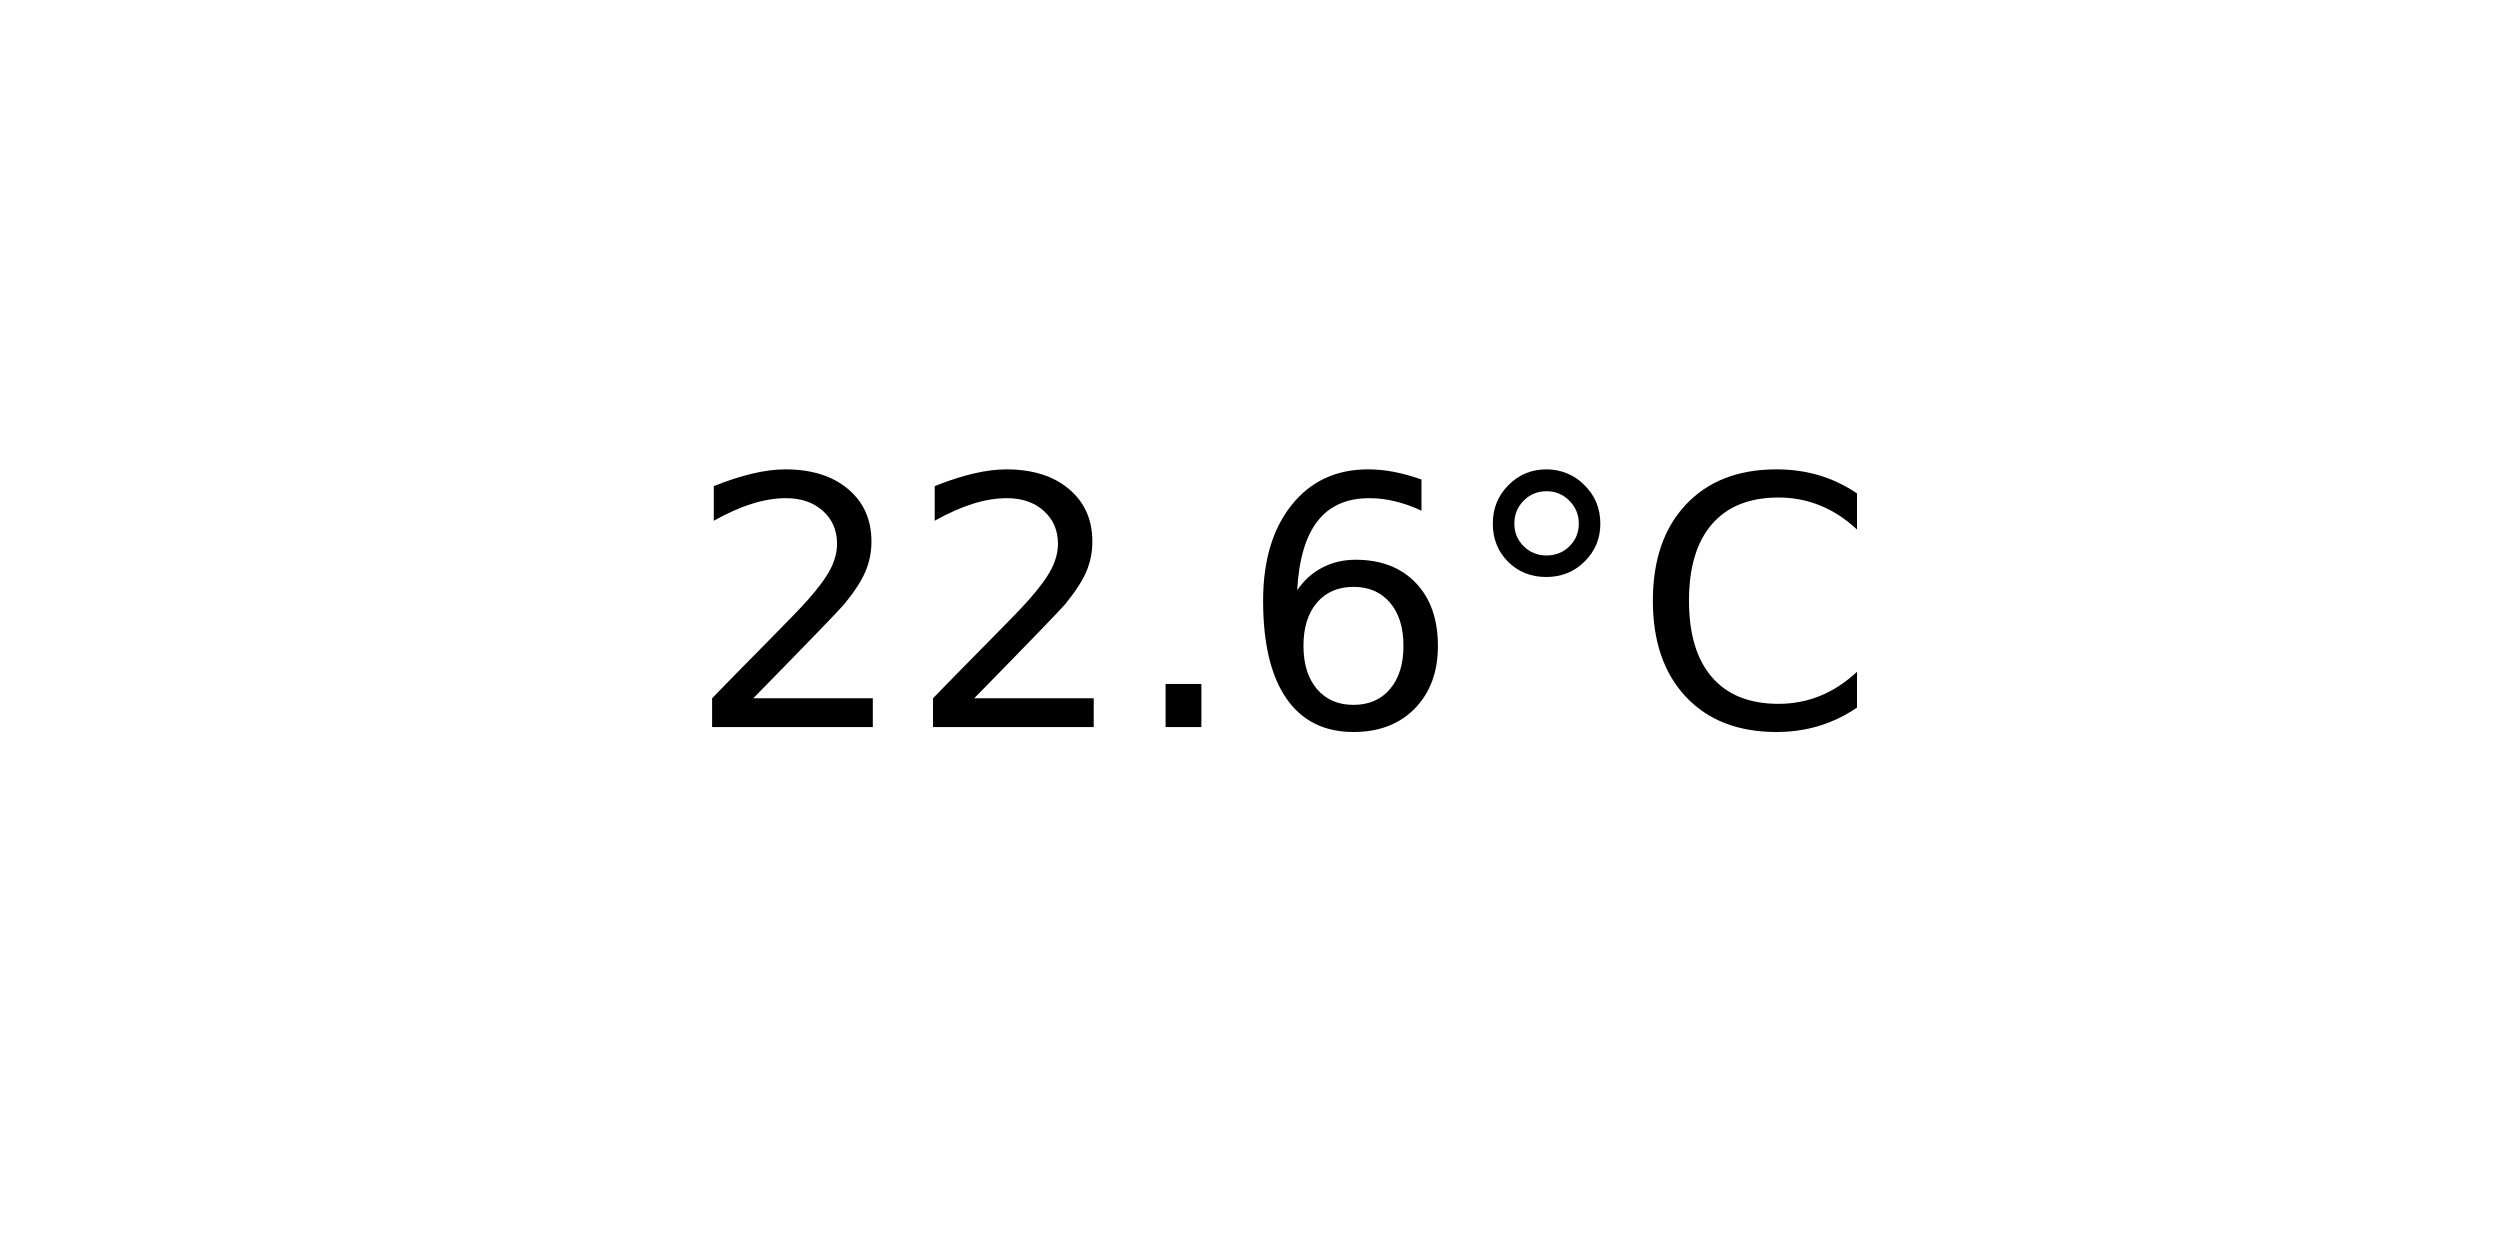
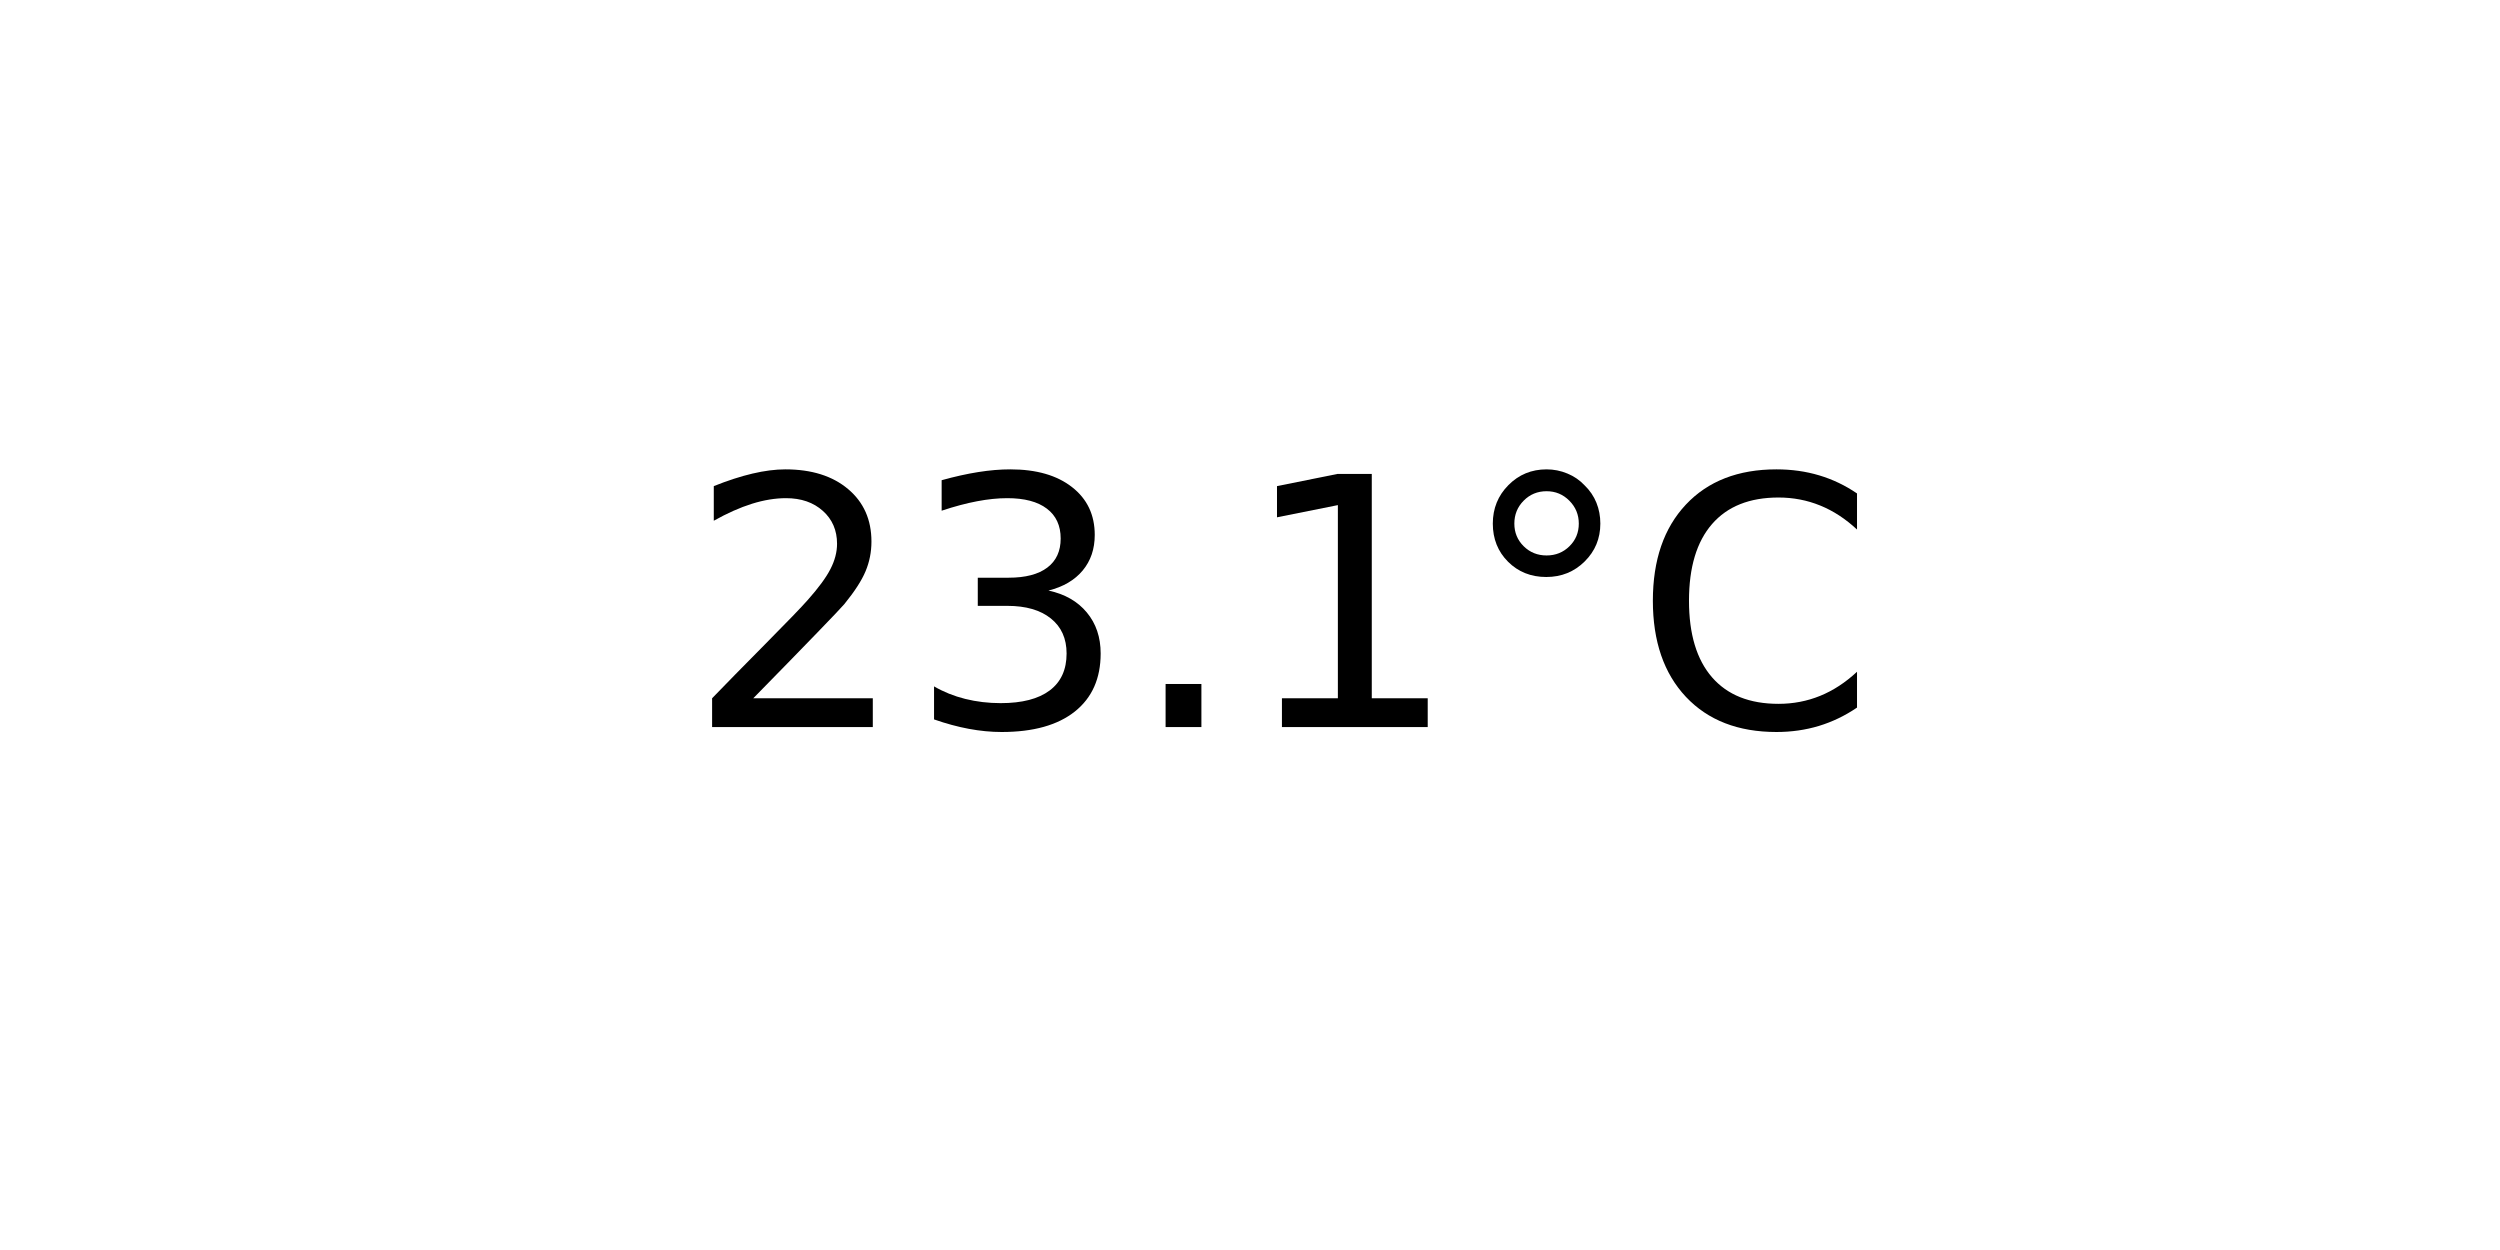
<svg xmlns="http://www.w3.org/2000/svg" xmlns:xlink="http://www.w3.org/1999/xlink" width="72pt" height="36pt" viewBox="0 0 72 36" version="1.1">
  <defs>
    <style type="text/css">*{stroke-linejoin: round; stroke-linecap: butt}</style>
  </defs>
  <g id="figure_1">
    <g id="axes_1">
      <g id="text_1">
        <g transform="translate(19.77578 20.93937) scale(0.1 -0.1)">
          <defs>
            <path id="DejaVuSans-32" d="M 1228 531  L 3431 531  L 3431 0  L 469 0  L 469 531  Q 828 903 1448 1529  Q 2069 2156 2228 2338  Q 2531 2678 2651 2914  Q 2772 3150 2772 3378  Q 2772 3750 2511 3984  Q 2250 4219 1831 4219  Q 1534 4219 1204 4116  Q 875 4013 500 3803  L 500 4441  Q 881 4594 1212 4672  Q 1544 4750 1819 4750  Q 2544 4750 2975 4387  Q 3406 4025 3406 3419  Q 3406 3131 3298 2873  Q 3191 2616 2906 2266  Q 2828 2175 2409 1742  Q 1991 1309 1228 531  z " transform="scale(0.015625)" />
+             <path id="DejaVuSans-33" d="M 2597 2516  Q 3050 2419 3304 2112  Q 3559 1806 3559 1356  Q 3559 666 3084 287  Q 2609 -91 1734 -91  Q 1441 -91 1130 -33  Q 819 25 488 141  L 488 750  Q 750 597 1062 519  Q 1375 441 1716 441  Q 2309 441 2620 675  Q 2931 909 2931 1356  Q 2931 1769 2642 2001  Q 2353 2234 1838 2234  L 1294 2234  L 1294 2753  L 1863 2753  Q 2328 2753 2575 2939  Q 2822 3125 2822 3475  Q 2822 3834 2567 4026  Q 2313 4219 1838 4219  Q 1578 4219 1281 4162  Q 984 4106 628 3988  L 628 4550  Q 988 4650 1302 4700  Q 1616 4750 1894 4750  Q 2613 4750 3031 4423  Q 3450 4097 3450 3541  Q 3450 3153 3228 2886  Q 3006 2619 2597 2516  z " transform="scale(0.015625)" />
            <path id="DejaVuSans-2e" d="M 684 794  L 1344 794  L 1344 0  L 684 0  L 684 794  z " transform="scale(0.015625)" />
-             <path id="DejaVuSans-36" d="M 2113 2584  Q 1688 2584 1439 2293  Q 1191 2003 1191 1497  Q 1191 994 1439 701  Q 1688 409 2113 409  Q 2538 409 2786 701  Q 3034 994 3034 1497  Q 3034 2003 2786 2293  Q 2538 2584 2113 2584  z M 3366 4563  L 3366 3988  Q 3128 4100 2886 4159  Q 2644 4219 2406 4219  Q 1781 4219 1451 3797  Q 1122 3375 1075 2522  Q 1259 2794 1537 2939  Q 1816 3084 2150 3084  Q 2853 3084 3261 2657  Q 3669 2231 3669 1497  Q 3669 778 3244 343  Q 2819 -91 2113 -91  Q 1303 -91 875 529  Q 447 1150 447 2328  Q 447 3434 972 4092  Q 1497 4750 2381 4750  Q 2619 4750 2861 4703  Q 3103 4656 3366 4563  z " transform="scale(0.015625)" />
+             <path id="DejaVuSans-31" d="M 794 531  L 1825 531  L 1825 4091  L 703 3866  L 703 4441  L 1819 4666  L 2450 4666  L 2450 531  L 3481 531  L 3481 0  L 794 0  L 794 531  z " transform="scale(0.015625)" />
            <path id="DejaVuSans-b0" d="M 1600 4347  Q 1350 4347 1178 4173  Q 1006 4000 1006 3750  Q 1006 3503 1178 3333  Q 1350 3163 1600 3163  Q 1850 3163 2022 3333  Q 2194 3503 2194 3750  Q 2194 3997 2020 4172  Q 1847 4347 1600 4347  z M 1600 4750  Q 1800 4750 1984 4673  Q 2169 4597 2303 4453  Q 2447 4313 2519 4134  Q 2591 3956 2591 3750  Q 2591 3338 2302 3052  Q 2013 2766 1594 2766  Q 1172 2766 890 3047  Q 609 3328 609 3750  Q 609 4169 896 4459  Q 1184 4750 1600 4750  z " transform="scale(0.015625)" />
            <path id="DejaVuSans-43" d="M 4122 4306  L 4122 3641  Q 3803 3938 3442 4084  Q 3081 4231 2675 4231  Q 1875 4231 1450 3742  Q 1025 3253 1025 2328  Q 1025 1406 1450 917  Q 1875 428 2675 428  Q 3081 428 3442 575  Q 3803 722 4122 1019  L 4122 359  Q 3791 134 3420 21  Q 3050 -91 2638 -91  Q 1578 -91 968 557  Q 359 1206 359 2328  Q 359 3453 968 4101  Q 1578 4750 2638 4750  Q 3056 4750 3426 4639  Q 3797 4528 4122 4306  z " transform="scale(0.015625)" />
          </defs>
          <use xlink:href="#DejaVuSans-32" />
-           <use xlink:href="#DejaVuSans-32" x="63.623" />
+           <use xlink:href="#DejaVuSans-33" x="63.623" />
          <use xlink:href="#DejaVuSans-2e" x="127.246" />
-           <use xlink:href="#DejaVuSans-36" x="159.033" />
+           <use xlink:href="#DejaVuSans-31" x="159.033" />
          <use xlink:href="#DejaVuSans-b0" x="222.656" />
          <use xlink:href="#DejaVuSans-43" x="272.656" />
        </g>
      </g>
    </g>
  </g>
</svg>
